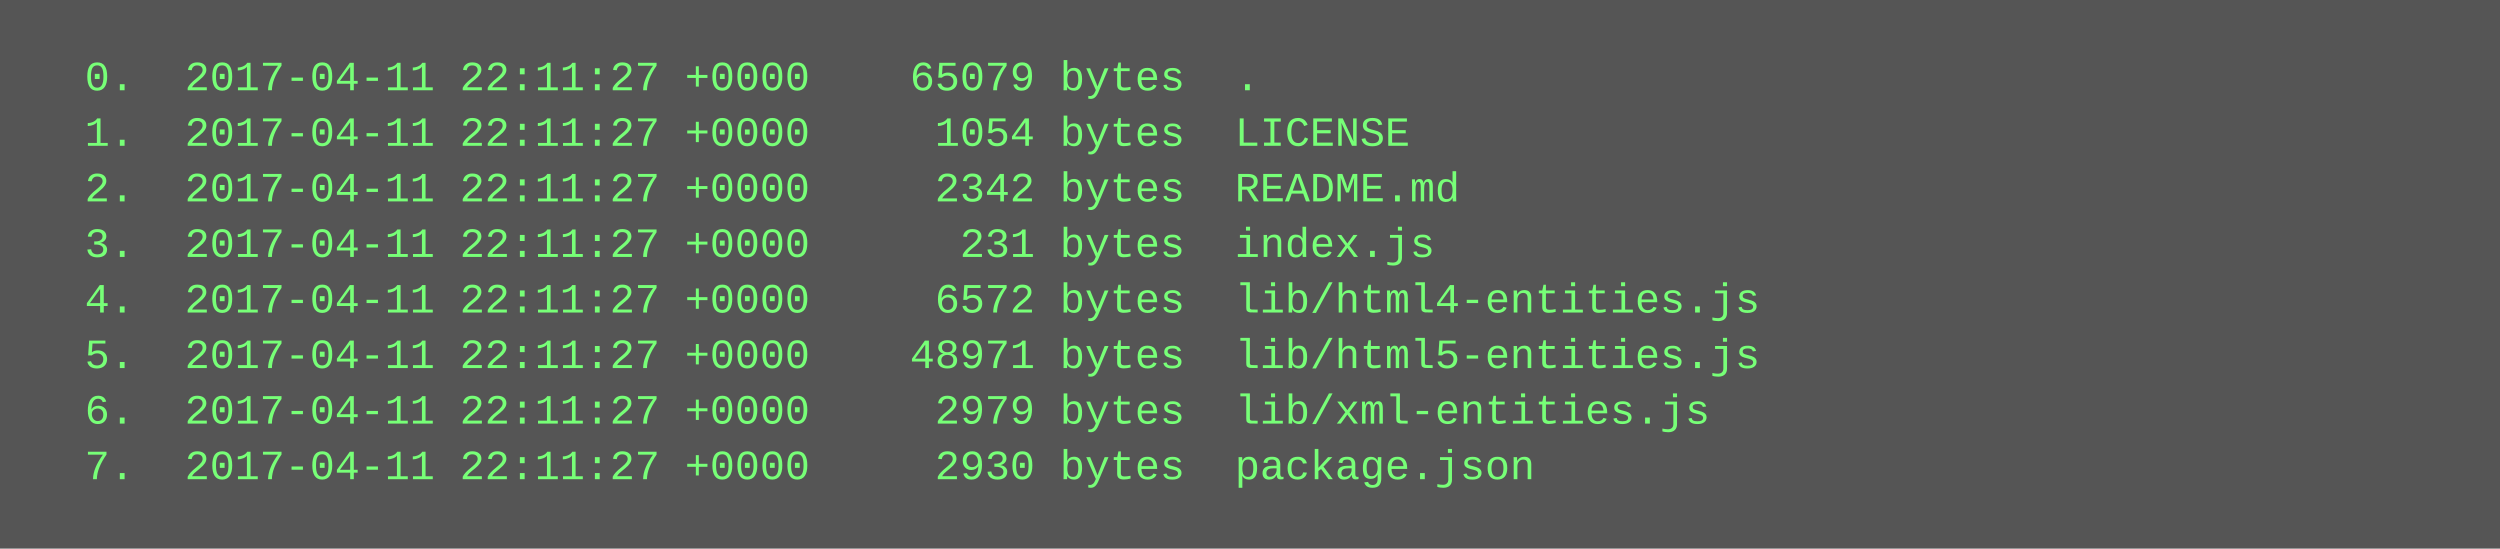
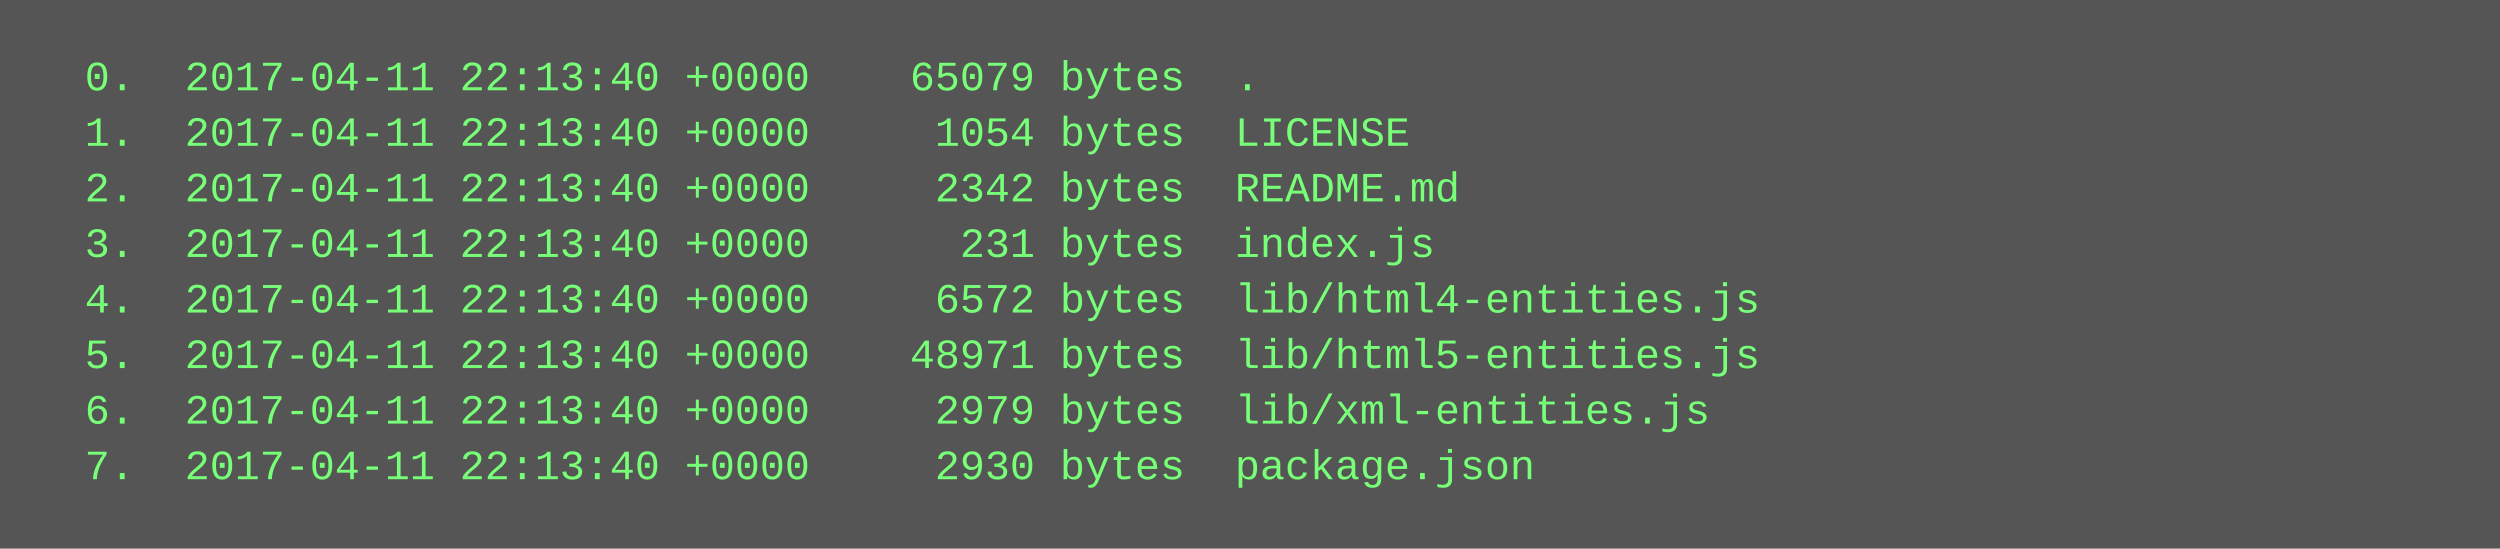
<svg xmlns="http://www.w3.org/2000/svg" height="158" width="720">
  <rect height="158" fill="#555" width="720" />
  <text fill="#7f7" font-family="Courier New" font-size="12" xml:space="preserve">
-     <tspan x="10" y="26">  0.  2017-04-11 22:11:27 +0000    65079 bytes  .</tspan>
-     <tspan x="10" y="42">  1.  2017-04-11 22:11:27 +0000     1054 bytes  LICENSE</tspan>
-     <tspan x="10" y="58">  2.  2017-04-11 22:11:27 +0000     2342 bytes  README.md</tspan>
-     <tspan x="10" y="74">  3.  2017-04-11 22:11:27 +0000      231 bytes  index.js</tspan>
-     <tspan x="10" y="90">  4.  2017-04-11 22:11:27 +0000     6572 bytes  lib/html4-entities.js</tspan>
-     <tspan x="10" y="106">  5.  2017-04-11 22:11:27 +0000    48971 bytes  lib/html5-entities.js</tspan>
-     <tspan x="10" y="122">  6.  2017-04-11 22:11:27 +0000     2979 bytes  lib/xml-entities.js</tspan>
-     <tspan x="10" y="138">  7.  2017-04-11 22:11:27 +0000     2930 bytes  package.json</tspan>
+     <tspan x="10" y="26">  0.  2017-04-11 22:13:40 +0000    65079 bytes  .</tspan>
+     <tspan x="10" y="42">  1.  2017-04-11 22:13:40 +0000     1054 bytes  LICENSE</tspan>
+     <tspan x="10" y="58">  2.  2017-04-11 22:13:40 +0000     2342 bytes  README.md</tspan>
+     <tspan x="10" y="74">  3.  2017-04-11 22:13:40 +0000      231 bytes  index.js</tspan>
+     <tspan x="10" y="90">  4.  2017-04-11 22:13:40 +0000     6572 bytes  lib/html4-entities.js</tspan>
+     <tspan x="10" y="106">  5.  2017-04-11 22:13:40 +0000    48971 bytes  lib/html5-entities.js</tspan>
+     <tspan x="10" y="122">  6.  2017-04-11 22:13:40 +0000     2979 bytes  lib/xml-entities.js</tspan>
+     <tspan x="10" y="138">  7.  2017-04-11 22:13:40 +0000     2930 bytes  package.json</tspan>
  </text>
</svg>
